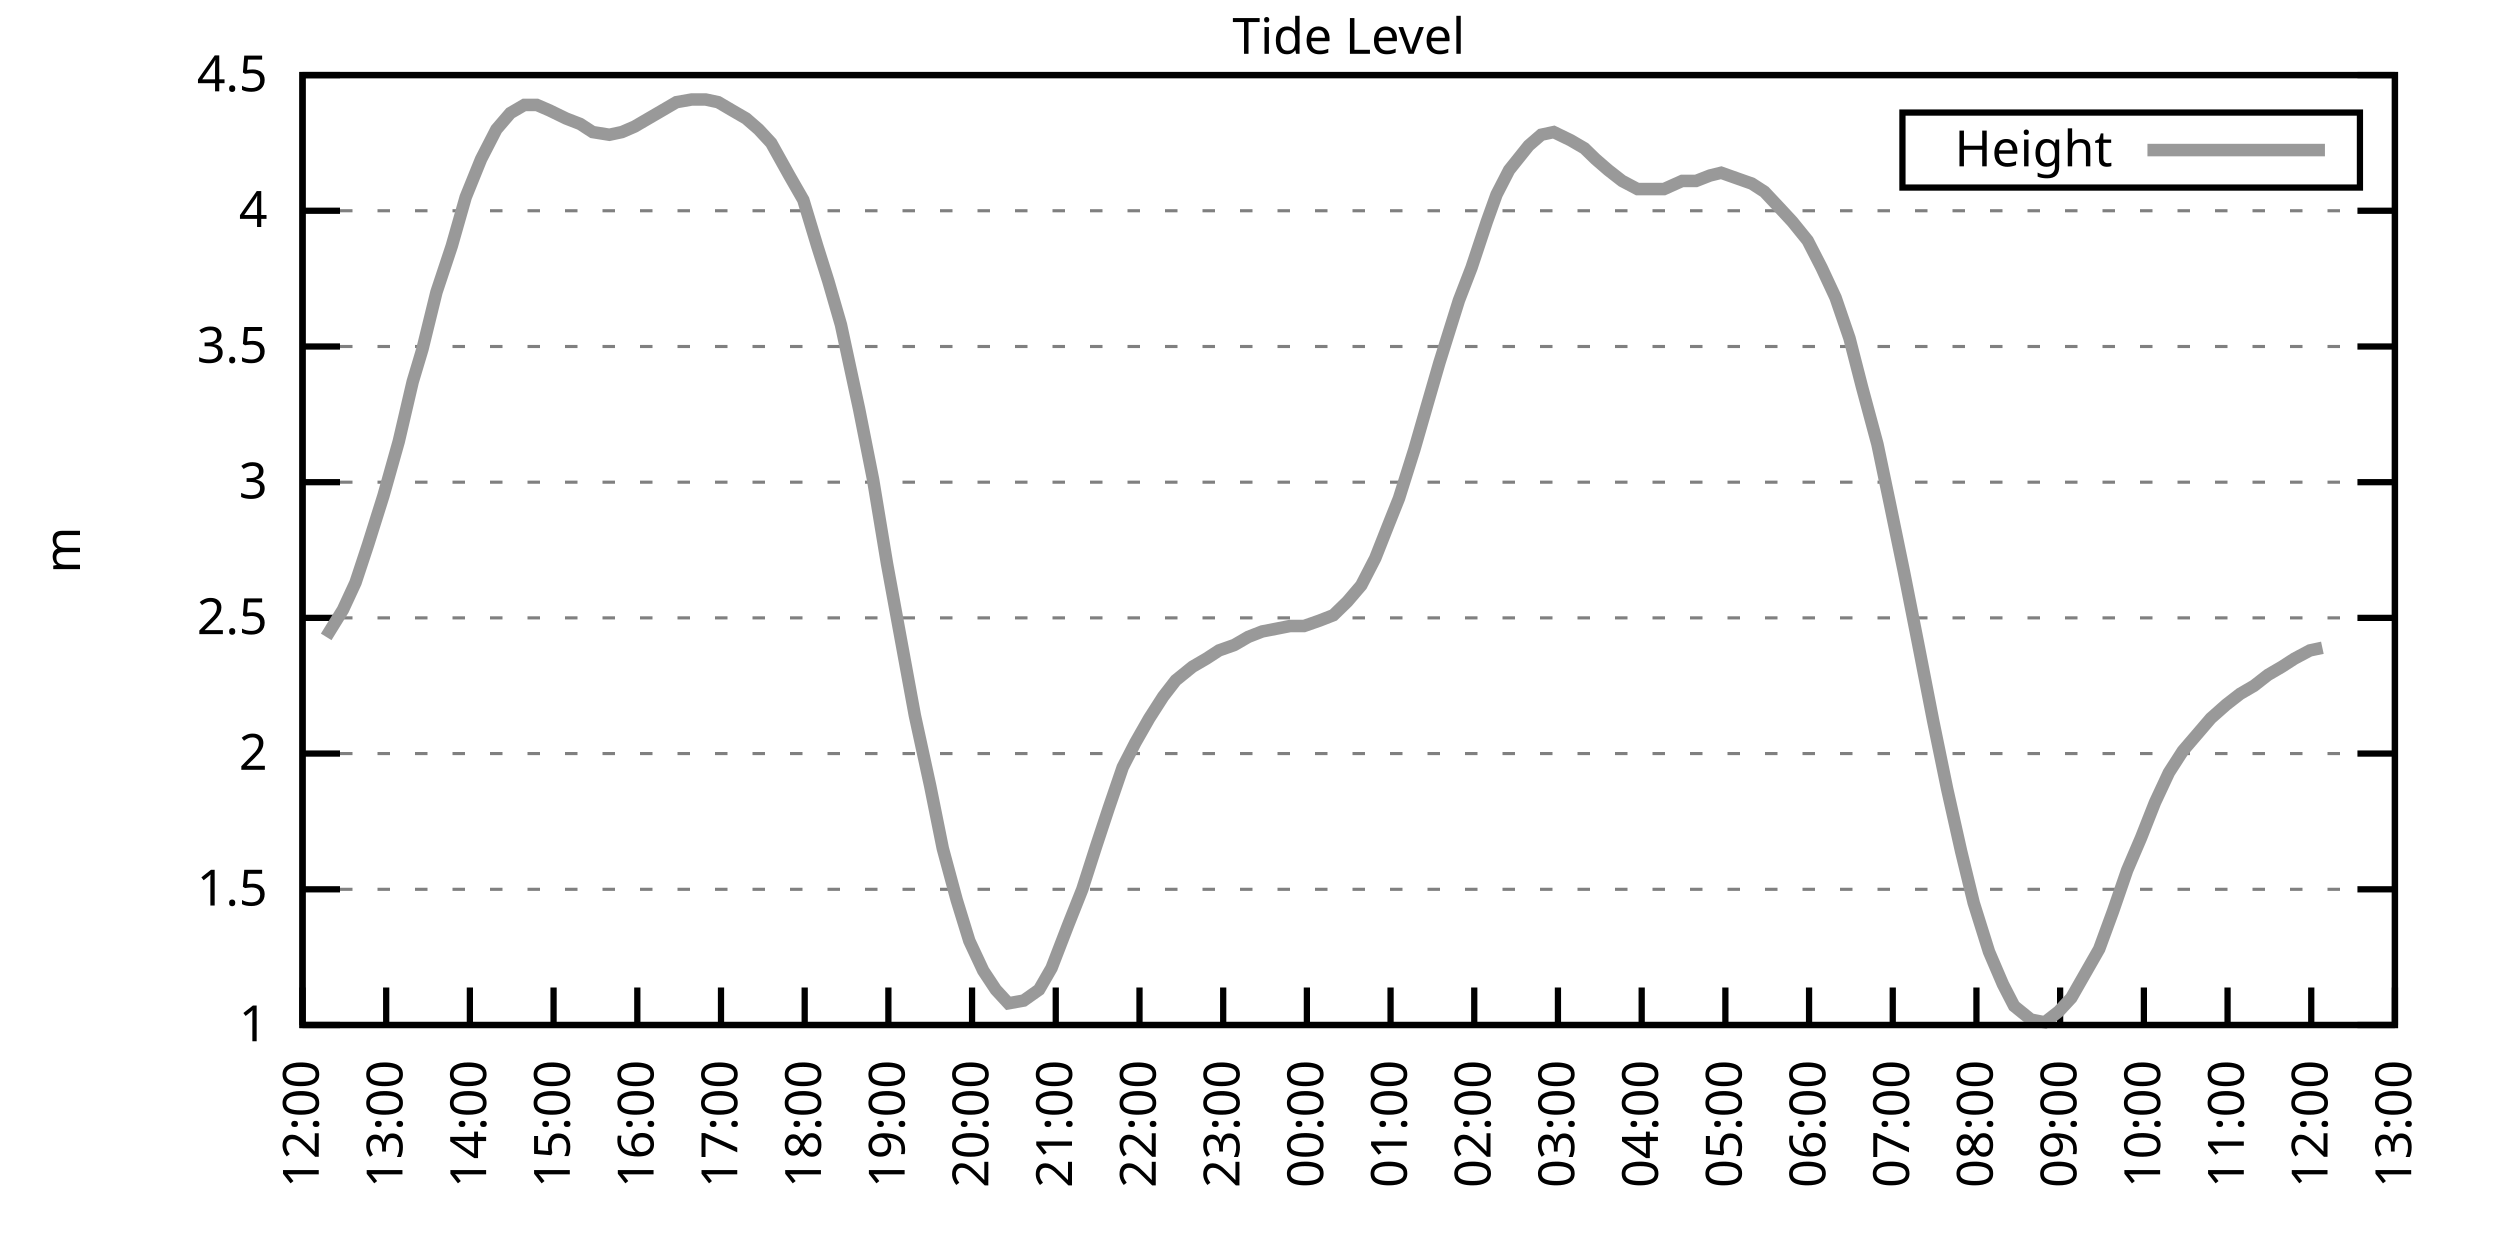
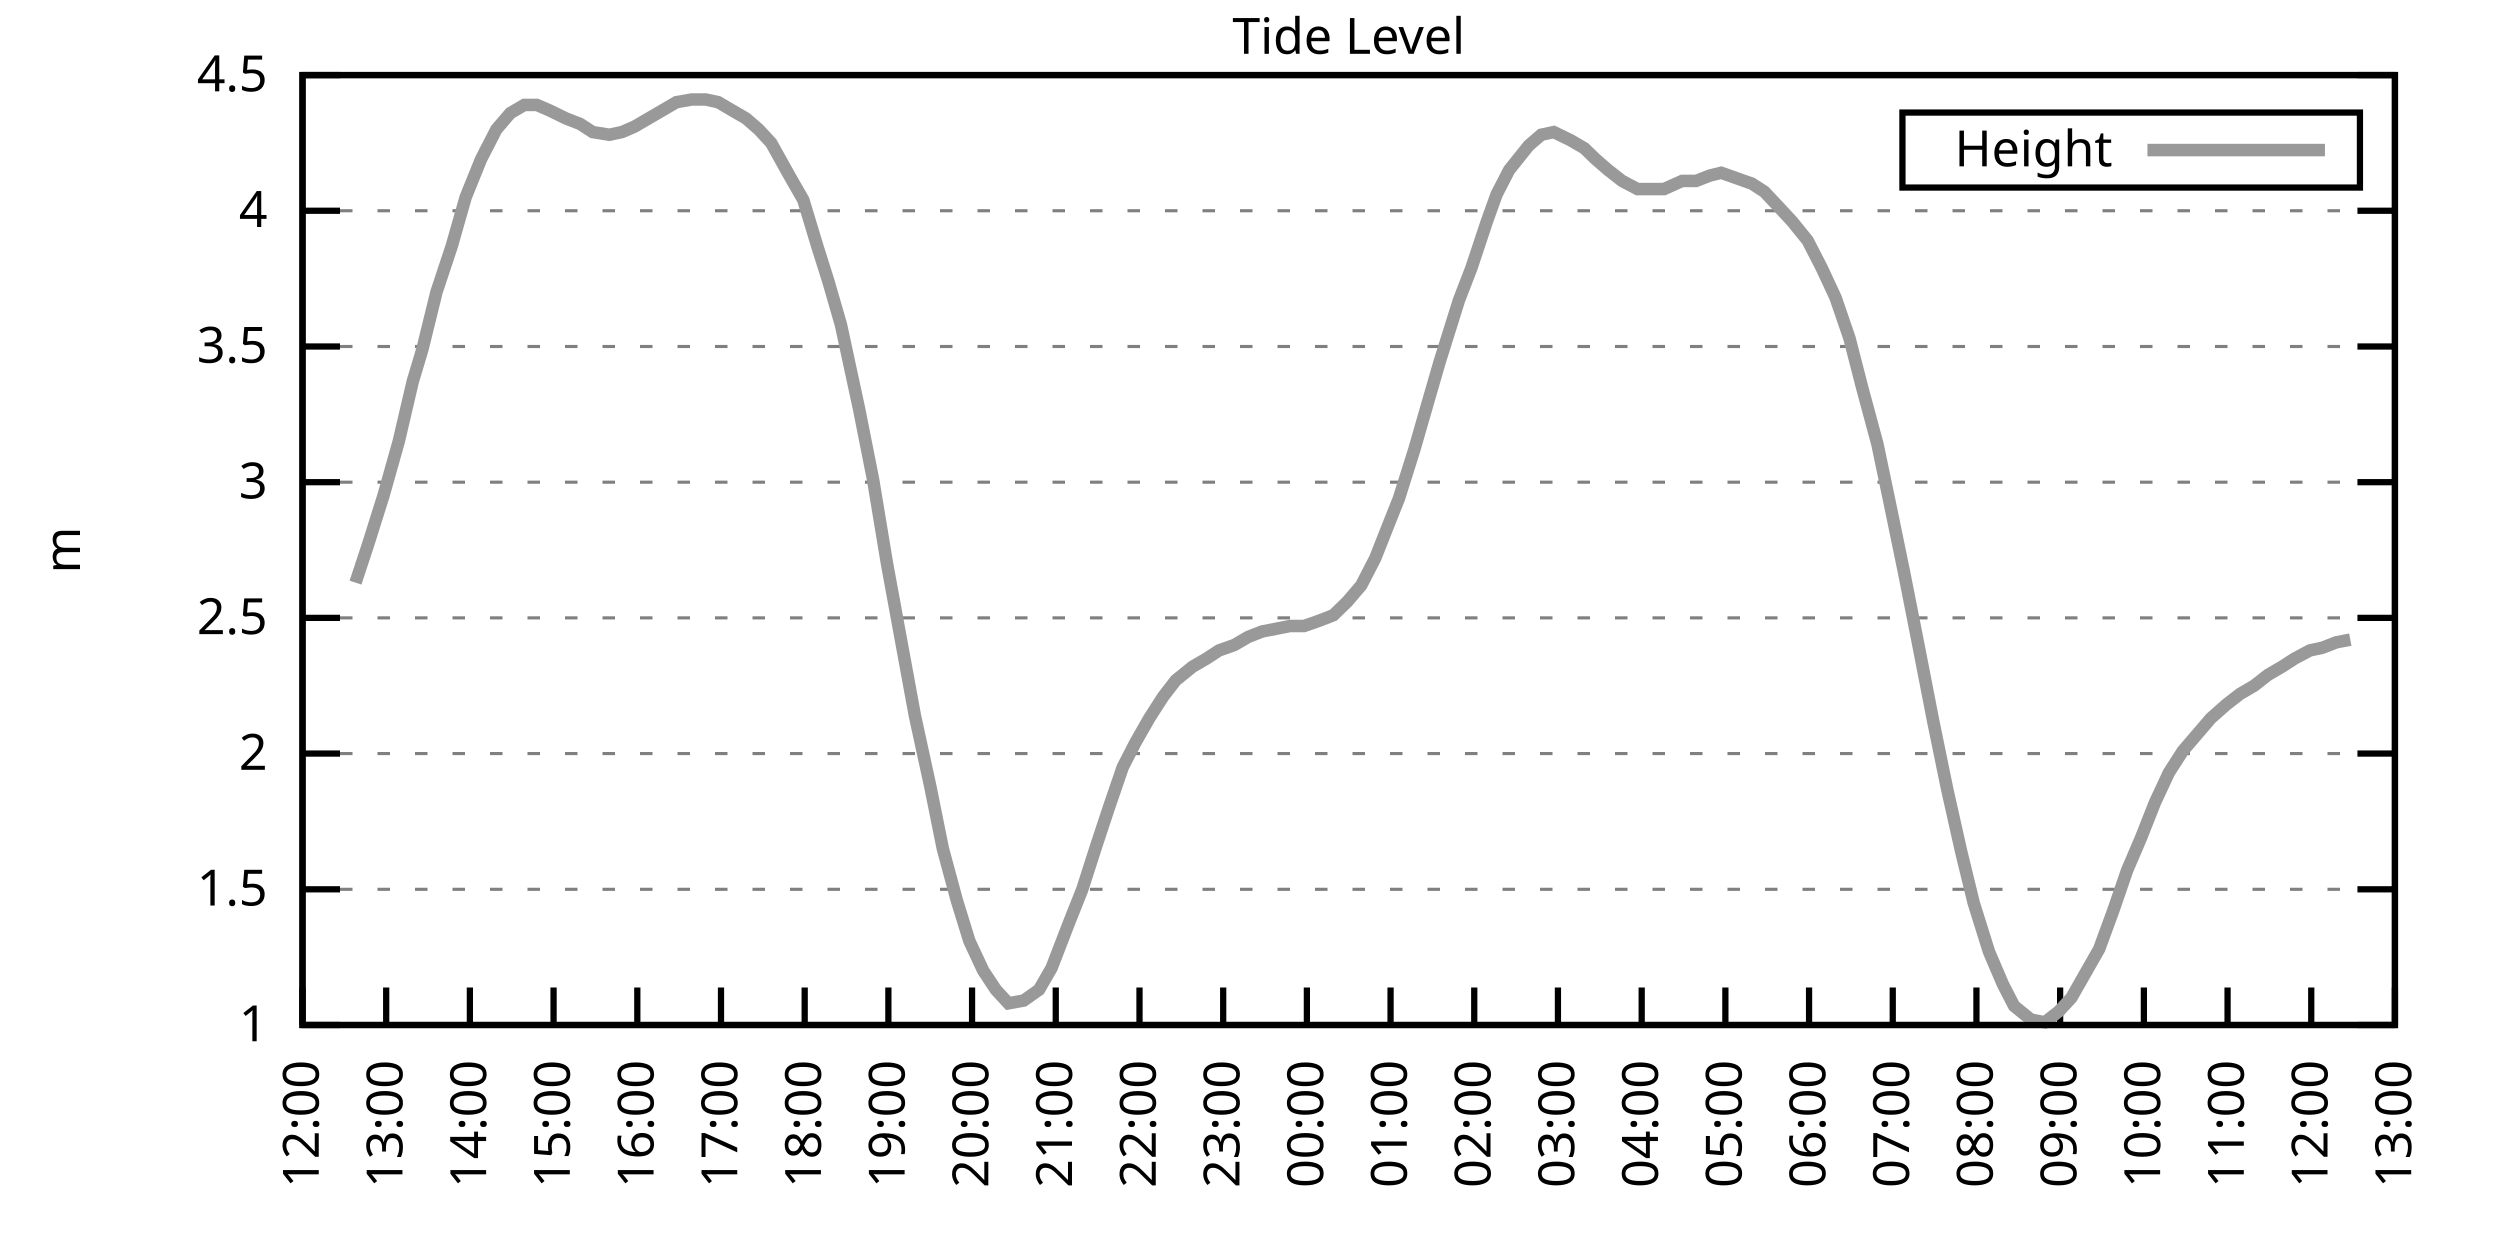
<svg xmlns="http://www.w3.org/2000/svg" xmlns:xlink="http://www.w3.org/1999/xlink" width="400" height="200" viewBox="0 0 400 200">
  <g id="gnuplot_canvas">
    <rect x="0" y="0" width="400" height="200" fill="none" />
    <defs>
      <circle id="gpDot" r="0.5" stroke-width="0.5" stroke="currentColor" />
      <path id="gpPt0" stroke-width="0.333" stroke="currentColor" d="M-1,0 h2 M0,-1 v2" />
      <path id="gpPt1" stroke-width="0.333" stroke="currentColor" d="M-1,-1 L1,1 M1,-1 L-1,1" />
      <path id="gpPt2" stroke-width="0.333" stroke="currentColor" d="M-1,0 L1,0 M0,-1 L0,1 M-1,-1 L1,1 M-1,1 L1,-1" />
      <rect id="gpPt3" stroke-width="0.333" stroke="currentColor" x="-1" y="-1" width="2" height="2" />
      <rect id="gpPt4" stroke-width="0.333" stroke="currentColor" fill="currentColor" x="-1" y="-1" width="2" height="2" />
      <circle id="gpPt5" stroke-width="0.333" stroke="currentColor" cx="0" cy="0" r="1" />
      <use xlink:href="#gpPt5" id="gpPt6" fill="currentColor" stroke="none" />
      <path id="gpPt7" stroke-width="0.333" stroke="currentColor" d="M0,-1.33 L-1.33,0.67 L1.33,0.67 z" />
      <use xlink:href="#gpPt7" id="gpPt8" fill="currentColor" stroke="none" />
      <use xlink:href="#gpPt7" id="gpPt9" stroke="currentColor" transform="rotate(180)" />
      <use xlink:href="#gpPt9" id="gpPt10" fill="currentColor" stroke="none" />
      <use xlink:href="#gpPt3" id="gpPt11" stroke="currentColor" transform="rotate(45)" />
      <use xlink:href="#gpPt11" id="gpPt12" fill="currentColor" stroke="none" />
      <path id="gpPt13" stroke-width="0.333" stroke="currentColor" d="M0,1.330 L1.265,0.411 L0.782,-1.067 L-0.782,-1.076 L-1.265,0.411 z" />
      <use xlink:href="#gpPt13" id="gpPt14" fill="currentColor" stroke="none" />
      <filter id="textbox" filterUnits="objectBoundingBox" x="0" y="0" height="1" width="1">
        <feFlood flood-color="white" flood-opacity="1" result="bgnd" />
        <feComposite in="SourceGraphic" in2="bgnd" operator="atop" />
      </filter>
      <filter id="greybox" filterUnits="objectBoundingBox" x="0" y="0" height="1" width="1">
        <feFlood flood-color="lightgrey" flood-opacity="1" result="grey" />
        <feComposite in="SourceGraphic" in2="grey" operator="atop" />
      </filter>
    </defs>
    <g fill="none" color="white" stroke="currentColor" stroke-width="1.00" stroke-linecap="butt" stroke-linejoin="miter">
</g>
    <g fill="none" color="black" stroke="currentColor" stroke-width="1.00" stroke-linecap="butt" stroke-linejoin="miter">
      <g stroke="none" shape-rendering="crispEdges">
        <polygon fill="rgb(255, 255, 255)" points="48.40,164.00 383.18,164.00 383.18,12.02 48.40,12.02 " />
      </g>
    </g>
    <g fill="none" color="black" stroke="currentColor" stroke-width="1.00" stroke-linecap="butt" stroke-linejoin="miter">
</g>
    <g fill="none" color="black" stroke="black" stroke-width="0.50" stroke-linecap="butt" stroke-linejoin="miter">
</g>
    <g fill="none" color="gray" stroke="currentColor" stroke-width="0.50" stroke-linecap="butt" stroke-linejoin="miter">
      <path stroke="gray" stroke-dasharray="2,4" class="gridline" d="M48.40,164.00 L383.19,164.00  " />
    </g>
    <g fill="none" color="gray" stroke="gray" stroke-width="1.00" stroke-linecap="butt" stroke-linejoin="miter">
</g>
    <g fill="none" color="black" stroke="currentColor" stroke-width="1.00" stroke-linecap="butt" stroke-linejoin="miter">
      <path stroke="black" d="M48.40,164.00 L54.40,164.00 M383.19,164.00 L377.19,164.00  " />
      <g transform="translate(42.80,166.60)" stroke="none" fill="black" font-family="Sans" font-size="8.00" text-anchor="end">
        <text>
          <tspan font-family="Sans"> 1</tspan>
        </text>
      </g>
    </g>
    <g fill="none" color="black" stroke="currentColor" stroke-width="1.00" stroke-linecap="butt" stroke-linejoin="miter">
</g>
    <g fill="none" color="black" stroke="black" stroke-width="0.50" stroke-linecap="butt" stroke-linejoin="miter">
</g>
    <g fill="none" color="gray" stroke="currentColor" stroke-width="0.50" stroke-linecap="butt" stroke-linejoin="miter">
      <path stroke="gray" stroke-dasharray="2,4" class="gridline" d="M48.40,142.29 L383.19,142.29  " />
    </g>
    <g fill="none" color="gray" stroke="gray" stroke-width="1.00" stroke-linecap="butt" stroke-linejoin="miter">
</g>
    <g fill="none" color="black" stroke="currentColor" stroke-width="1.00" stroke-linecap="butt" stroke-linejoin="miter">
      <path stroke="black" d="M48.40,142.29 L54.40,142.29 M383.19,142.29 L377.19,142.29  " />
      <g transform="translate(42.80,144.89)" stroke="none" fill="black" font-family="Sans" font-size="8.00" text-anchor="end">
        <text>
          <tspan font-family="Sans"> 1.5</tspan>
        </text>
      </g>
    </g>
    <g fill="none" color="black" stroke="currentColor" stroke-width="1.00" stroke-linecap="butt" stroke-linejoin="miter">
</g>
    <g fill="none" color="black" stroke="black" stroke-width="0.50" stroke-linecap="butt" stroke-linejoin="miter">
</g>
    <g fill="none" color="gray" stroke="currentColor" stroke-width="0.50" stroke-linecap="butt" stroke-linejoin="miter">
      <path stroke="gray" stroke-dasharray="2,4" class="gridline" d="M48.40,120.57 L383.19,120.57  " />
    </g>
    <g fill="none" color="gray" stroke="gray" stroke-width="1.00" stroke-linecap="butt" stroke-linejoin="miter">
</g>
    <g fill="none" color="black" stroke="currentColor" stroke-width="1.00" stroke-linecap="butt" stroke-linejoin="miter">
      <path stroke="black" d="M48.40,120.57 L54.40,120.57 M383.19,120.57 L377.19,120.57  " />
      <g transform="translate(42.80,123.17)" stroke="none" fill="black" font-family="Sans" font-size="8.00" text-anchor="end">
        <text>
          <tspan font-family="Sans"> 2</tspan>
        </text>
      </g>
    </g>
    <g fill="none" color="black" stroke="currentColor" stroke-width="1.00" stroke-linecap="butt" stroke-linejoin="miter">
</g>
    <g fill="none" color="black" stroke="black" stroke-width="0.50" stroke-linecap="butt" stroke-linejoin="miter">
</g>
    <g fill="none" color="gray" stroke="currentColor" stroke-width="0.50" stroke-linecap="butt" stroke-linejoin="miter">
      <path stroke="gray" stroke-dasharray="2,4" class="gridline" d="M48.40,98.86 L383.19,98.86  " />
    </g>
    <g fill="none" color="gray" stroke="gray" stroke-width="1.00" stroke-linecap="butt" stroke-linejoin="miter">
</g>
    <g fill="none" color="black" stroke="currentColor" stroke-width="1.00" stroke-linecap="butt" stroke-linejoin="miter">
      <path stroke="black" d="M48.40,98.86 L54.40,98.86 M383.19,98.86 L377.19,98.86  " />
      <g transform="translate(42.80,101.46)" stroke="none" fill="black" font-family="Sans" font-size="8.00" text-anchor="end">
        <text>
          <tspan font-family="Sans"> 2.5</tspan>
        </text>
      </g>
    </g>
    <g fill="none" color="black" stroke="currentColor" stroke-width="1.00" stroke-linecap="butt" stroke-linejoin="miter">
</g>
    <g fill="none" color="black" stroke="black" stroke-width="0.50" stroke-linecap="butt" stroke-linejoin="miter">
</g>
    <g fill="none" color="gray" stroke="currentColor" stroke-width="0.50" stroke-linecap="butt" stroke-linejoin="miter">
      <path stroke="gray" stroke-dasharray="2,4" class="gridline" d="M48.40,77.15 L383.19,77.15  " />
    </g>
    <g fill="none" color="gray" stroke="gray" stroke-width="1.00" stroke-linecap="butt" stroke-linejoin="miter">
</g>
    <g fill="none" color="black" stroke="currentColor" stroke-width="1.00" stroke-linecap="butt" stroke-linejoin="miter">
      <path stroke="black" d="M48.40,77.15 L54.40,77.15 M383.19,77.15 L377.19,77.15  " />
      <g transform="translate(42.80,79.75)" stroke="none" fill="black" font-family="Sans" font-size="8.00" text-anchor="end">
        <text>
          <tspan font-family="Sans"> 3</tspan>
        </text>
      </g>
    </g>
    <g fill="none" color="black" stroke="currentColor" stroke-width="1.00" stroke-linecap="butt" stroke-linejoin="miter">
</g>
    <g fill="none" color="black" stroke="black" stroke-width="0.50" stroke-linecap="butt" stroke-linejoin="miter">
</g>
    <g fill="none" color="gray" stroke="currentColor" stroke-width="0.50" stroke-linecap="butt" stroke-linejoin="miter">
      <path stroke="gray" stroke-dasharray="2,4" class="gridline" d="M48.40,55.44 L383.19,55.44  " />
    </g>
    <g fill="none" color="gray" stroke="gray" stroke-width="1.00" stroke-linecap="butt" stroke-linejoin="miter">
</g>
    <g fill="none" color="black" stroke="currentColor" stroke-width="1.00" stroke-linecap="butt" stroke-linejoin="miter">
      <path stroke="black" d="M48.40,55.44 L54.40,55.44 M383.19,55.44 L377.19,55.44  " />
      <g transform="translate(42.80,58.04)" stroke="none" fill="black" font-family="Sans" font-size="8.00" text-anchor="end">
        <text>
          <tspan font-family="Sans"> 3.5</tspan>
        </text>
      </g>
    </g>
    <g fill="none" color="black" stroke="currentColor" stroke-width="1.00" stroke-linecap="butt" stroke-linejoin="miter">
</g>
    <g fill="none" color="black" stroke="black" stroke-width="0.50" stroke-linecap="butt" stroke-linejoin="miter">
</g>
    <g fill="none" color="gray" stroke="currentColor" stroke-width="0.50" stroke-linecap="butt" stroke-linejoin="miter">
      <path stroke="gray" stroke-dasharray="2,4" class="gridline" d="M48.40,33.72 L383.19,33.72  " />
    </g>
    <g fill="none" color="gray" stroke="gray" stroke-width="1.00" stroke-linecap="butt" stroke-linejoin="miter">
</g>
    <g fill="none" color="black" stroke="currentColor" stroke-width="1.00" stroke-linecap="butt" stroke-linejoin="miter">
      <path stroke="black" d="M48.40,33.72 L54.40,33.72 M383.19,33.72 L377.19,33.72  " />
      <g transform="translate(42.80,36.32)" stroke="none" fill="black" font-family="Sans" font-size="8.00" text-anchor="end">
        <text>
          <tspan font-family="Sans"> 4</tspan>
        </text>
      </g>
    </g>
    <g fill="none" color="black" stroke="currentColor" stroke-width="1.00" stroke-linecap="butt" stroke-linejoin="miter">
</g>
    <g fill="none" color="black" stroke="black" stroke-width="0.50" stroke-linecap="butt" stroke-linejoin="miter">
</g>
    <g fill="none" color="gray" stroke="currentColor" stroke-width="0.50" stroke-linecap="butt" stroke-linejoin="miter">
      <path stroke="gray" stroke-dasharray="2,4" class="gridline" d="M48.40,12.01 L383.19,12.01  " />
    </g>
    <g fill="none" color="gray" stroke="gray" stroke-width="1.00" stroke-linecap="butt" stroke-linejoin="miter">
</g>
    <g fill="none" color="black" stroke="currentColor" stroke-width="1.00" stroke-linecap="butt" stroke-linejoin="miter">
      <path stroke="black" d="M48.40,12.01 L54.40,12.01 M383.19,12.01 L377.19,12.01  " />
      <g transform="translate(42.80,14.61)" stroke="none" fill="black" font-family="Sans" font-size="8.00" text-anchor="end">
        <text>
          <tspan font-family="Sans"> 4.5</tspan>
        </text>
      </g>
    </g>
    <g fill="none" color="black" stroke="currentColor" stroke-width="1.00" stroke-linecap="butt" stroke-linejoin="miter">
      <path stroke="black" d="M48.40,164.00 L48.40,158.00  " />
      <g transform="translate(51.00,169.60) rotate(270.00)" stroke="none" fill="black" font-family="Sans" font-size="8.00" text-anchor="end">
        <text>
          <tspan font-family="Sans">12:00</tspan>
        </text>
      </g>
    </g>
    <g fill="none" color="black" stroke="currentColor" stroke-width="1.00" stroke-linecap="butt" stroke-linejoin="miter">
      <path stroke="black" d="M61.79,164.00 L61.79,158.00  " />
      <g transform="translate(64.39,169.60) rotate(270.00)" stroke="none" fill="black" font-family="Sans" font-size="8.00" text-anchor="end">
        <text>
          <tspan font-family="Sans">13:00</tspan>
        </text>
      </g>
    </g>
    <g fill="none" color="black" stroke="currentColor" stroke-width="1.00" stroke-linecap="butt" stroke-linejoin="miter">
      <path stroke="black" d="M75.18,164.00 L75.18,158.00  " />
      <g transform="translate(77.78,169.60) rotate(270.00)" stroke="none" fill="black" font-family="Sans" font-size="8.00" text-anchor="end">
        <text>
          <tspan font-family="Sans">14:00</tspan>
        </text>
      </g>
    </g>
    <g fill="none" color="black" stroke="currentColor" stroke-width="1.00" stroke-linecap="butt" stroke-linejoin="miter">
      <path stroke="black" d="M88.57,164.00 L88.57,158.00  " />
      <g transform="translate(91.17,169.60) rotate(270.00)" stroke="none" fill="black" font-family="Sans" font-size="8.00" text-anchor="end">
        <text>
          <tspan font-family="Sans">15:00</tspan>
        </text>
      </g>
    </g>
    <g fill="none" color="black" stroke="currentColor" stroke-width="1.00" stroke-linecap="butt" stroke-linejoin="miter">
      <path stroke="black" d="M101.97,164.00 L101.97,158.00  " />
      <g transform="translate(104.57,169.60) rotate(270.00)" stroke="none" fill="black" font-family="Sans" font-size="8.00" text-anchor="end">
        <text>
          <tspan font-family="Sans">16:00</tspan>
        </text>
      </g>
    </g>
    <g fill="none" color="black" stroke="currentColor" stroke-width="1.00" stroke-linecap="butt" stroke-linejoin="miter">
      <path stroke="black" d="M115.36,164.00 L115.36,158.00  " />
      <g transform="translate(117.96,169.60) rotate(270.00)" stroke="none" fill="black" font-family="Sans" font-size="8.00" text-anchor="end">
        <text>
          <tspan font-family="Sans">17:00</tspan>
        </text>
      </g>
    </g>
    <g fill="none" color="black" stroke="currentColor" stroke-width="1.00" stroke-linecap="butt" stroke-linejoin="miter">
      <path stroke="black" d="M128.75,164.00 L128.75,158.00  " />
      <g transform="translate(131.35,169.60) rotate(270.00)" stroke="none" fill="black" font-family="Sans" font-size="8.00" text-anchor="end">
        <text>
          <tspan font-family="Sans">18:00</tspan>
        </text>
      </g>
    </g>
    <g fill="none" color="black" stroke="currentColor" stroke-width="1.00" stroke-linecap="butt" stroke-linejoin="miter">
      <path stroke="black" d="M142.14,164.00 L142.14,158.00  " />
      <g transform="translate(144.74,169.60) rotate(270.00)" stroke="none" fill="black" font-family="Sans" font-size="8.00" text-anchor="end">
        <text>
          <tspan font-family="Sans">19:00</tspan>
        </text>
      </g>
    </g>
    <g fill="none" color="black" stroke="currentColor" stroke-width="1.00" stroke-linecap="butt" stroke-linejoin="miter">
      <path stroke="black" d="M155.53,164.00 L155.53,158.00  " />
      <g transform="translate(158.13,169.60) rotate(270.00)" stroke="none" fill="black" font-family="Sans" font-size="8.00" text-anchor="end">
        <text>
          <tspan font-family="Sans">20:00</tspan>
        </text>
      </g>
    </g>
    <g fill="none" color="black" stroke="currentColor" stroke-width="1.00" stroke-linecap="butt" stroke-linejoin="miter">
      <path stroke="black" d="M168.92,164.00 L168.92,158.00  " />
      <g transform="translate(171.52,169.60) rotate(270.00)" stroke="none" fill="black" font-family="Sans" font-size="8.00" text-anchor="end">
        <text>
          <tspan font-family="Sans">21:00</tspan>
        </text>
      </g>
    </g>
    <g fill="none" color="black" stroke="currentColor" stroke-width="1.00" stroke-linecap="butt" stroke-linejoin="miter">
      <path stroke="black" d="M182.32,164.00 L182.32,158.00  " />
      <g transform="translate(184.92,169.60) rotate(270.00)" stroke="none" fill="black" font-family="Sans" font-size="8.00" text-anchor="end">
        <text>
          <tspan font-family="Sans">22:00</tspan>
        </text>
      </g>
    </g>
    <g fill="none" color="black" stroke="currentColor" stroke-width="1.00" stroke-linecap="butt" stroke-linejoin="miter">
      <path stroke="black" d="M195.71,164.00 L195.71,158.00  " />
      <g transform="translate(198.31,169.60) rotate(270.00)" stroke="none" fill="black" font-family="Sans" font-size="8.00" text-anchor="end">
        <text>
          <tspan font-family="Sans">23:00</tspan>
        </text>
      </g>
    </g>
    <g fill="none" color="black" stroke="currentColor" stroke-width="1.00" stroke-linecap="butt" stroke-linejoin="miter">
      <path stroke="black" d="M209.10,164.00 L209.10,158.00  " />
      <g transform="translate(211.70,169.60) rotate(270.00)" stroke="none" fill="black" font-family="Sans" font-size="8.00" text-anchor="end">
        <text>
          <tspan font-family="Sans">00:00</tspan>
        </text>
      </g>
    </g>
    <g fill="none" color="black" stroke="currentColor" stroke-width="1.00" stroke-linecap="butt" stroke-linejoin="miter">
      <path stroke="black" d="M222.49,164.00 L222.49,158.00  " />
      <g transform="translate(225.09,169.60) rotate(270.00)" stroke="none" fill="black" font-family="Sans" font-size="8.00" text-anchor="end">
        <text>
          <tspan font-family="Sans">01:00</tspan>
        </text>
      </g>
    </g>
    <g fill="none" color="black" stroke="currentColor" stroke-width="1.00" stroke-linecap="butt" stroke-linejoin="miter">
      <path stroke="black" d="M235.88,164.00 L235.88,158.00  " />
      <g transform="translate(238.48,169.60) rotate(270.00)" stroke="none" fill="black" font-family="Sans" font-size="8.00" text-anchor="end">
        <text>
          <tspan font-family="Sans">02:00</tspan>
        </text>
      </g>
    </g>
    <g fill="none" color="black" stroke="currentColor" stroke-width="1.00" stroke-linecap="butt" stroke-linejoin="miter">
      <path stroke="black" d="M249.27,164.00 L249.27,158.00  " />
      <g transform="translate(251.87,169.60) rotate(270.00)" stroke="none" fill="black" font-family="Sans" font-size="8.00" text-anchor="end">
        <text>
          <tspan font-family="Sans">03:00</tspan>
        </text>
      </g>
    </g>
    <g fill="none" color="black" stroke="currentColor" stroke-width="1.00" stroke-linecap="butt" stroke-linejoin="miter">
      <path stroke="black" d="M262.67,164.00 L262.67,158.00  " />
      <g transform="translate(265.27,169.60) rotate(270.00)" stroke="none" fill="black" font-family="Sans" font-size="8.00" text-anchor="end">
        <text>
          <tspan font-family="Sans">04:00</tspan>
        </text>
      </g>
    </g>
    <g fill="none" color="black" stroke="currentColor" stroke-width="1.00" stroke-linecap="butt" stroke-linejoin="miter">
      <path stroke="black" d="M276.06,164.00 L276.06,158.00  " />
      <g transform="translate(278.66,169.60) rotate(270.00)" stroke="none" fill="black" font-family="Sans" font-size="8.00" text-anchor="end">
        <text>
          <tspan font-family="Sans">05:00</tspan>
        </text>
      </g>
    </g>
    <g fill="none" color="black" stroke="currentColor" stroke-width="1.00" stroke-linecap="butt" stroke-linejoin="miter">
      <path stroke="black" d="M289.45,164.00 L289.45,158.00  " />
      <g transform="translate(292.05,169.60) rotate(270.00)" stroke="none" fill="black" font-family="Sans" font-size="8.00" text-anchor="end">
        <text>
          <tspan font-family="Sans">06:00</tspan>
        </text>
      </g>
    </g>
    <g fill="none" color="black" stroke="currentColor" stroke-width="1.00" stroke-linecap="butt" stroke-linejoin="miter">
      <path stroke="black" d="M302.84,164.00 L302.84,158.00  " />
      <g transform="translate(305.44,169.60) rotate(270.00)" stroke="none" fill="black" font-family="Sans" font-size="8.00" text-anchor="end">
        <text>
          <tspan font-family="Sans">07:00</tspan>
        </text>
      </g>
    </g>
    <g fill="none" color="black" stroke="currentColor" stroke-width="1.00" stroke-linecap="butt" stroke-linejoin="miter">
      <path stroke="black" d="M316.23,164.00 L316.23,158.00  " />
      <g transform="translate(318.83,169.60) rotate(270.00)" stroke="none" fill="black" font-family="Sans" font-size="8.00" text-anchor="end">
        <text>
          <tspan font-family="Sans">08:00</tspan>
        </text>
      </g>
    </g>
    <g fill="none" color="black" stroke="currentColor" stroke-width="1.00" stroke-linecap="butt" stroke-linejoin="miter">
      <path stroke="black" d="M329.62,164.00 L329.62,158.00  " />
      <g transform="translate(332.22,169.60) rotate(270.00)" stroke="none" fill="black" font-family="Sans" font-size="8.00" text-anchor="end">
        <text>
          <tspan font-family="Sans">09:00</tspan>
        </text>
      </g>
    </g>
    <g fill="none" color="black" stroke="currentColor" stroke-width="1.00" stroke-linecap="butt" stroke-linejoin="miter">
      <path stroke="black" d="M343.02,164.00 L343.02,158.00  " />
      <g transform="translate(345.62,169.60) rotate(270.00)" stroke="none" fill="black" font-family="Sans" font-size="8.00" text-anchor="end">
        <text>
          <tspan font-family="Sans">10:00</tspan>
        </text>
      </g>
    </g>
    <g fill="none" color="black" stroke="currentColor" stroke-width="1.00" stroke-linecap="butt" stroke-linejoin="miter">
      <path stroke="black" d="M356.41,164.00 L356.41,158.00  " />
      <g transform="translate(359.01,169.60) rotate(270.00)" stroke="none" fill="black" font-family="Sans" font-size="8.00" text-anchor="end">
        <text>
          <tspan font-family="Sans">11:00</tspan>
        </text>
      </g>
    </g>
    <g fill="none" color="black" stroke="currentColor" stroke-width="1.00" stroke-linecap="butt" stroke-linejoin="miter">
      <path stroke="black" d="M369.80,164.00 L369.80,158.00  " />
      <g transform="translate(372.40,169.60) rotate(270.00)" stroke="none" fill="black" font-family="Sans" font-size="8.00" text-anchor="end">
        <text>
          <tspan font-family="Sans">12:00</tspan>
        </text>
      </g>
    </g>
    <g fill="none" color="black" stroke="currentColor" stroke-width="1.00" stroke-linecap="butt" stroke-linejoin="miter">
      <path stroke="black" d="M383.19,164.00 L383.19,158.00  " />
      <g transform="translate(385.79,169.60) rotate(270.00)" stroke="none" fill="black" font-family="Sans" font-size="8.00" text-anchor="end">
        <text>
          <tspan font-family="Sans">13:00</tspan>
        </text>
      </g>
    </g>
    <g fill="none" color="black" stroke="currentColor" stroke-width="1.00" stroke-linecap="butt" stroke-linejoin="miter">
</g>
    <g fill="none" color="black" stroke="currentColor" stroke-width="1.00" stroke-linecap="butt" stroke-linejoin="miter">
      <path stroke="black" d="M48.40,12.01 L48.40,164.00 L383.19,164.00 L383.19,12.01 L48.40,12.01 Z  " />
    </g>
    <g fill="none" color="black" stroke="currentColor" stroke-width="1.00" stroke-linecap="butt" stroke-linejoin="miter">
</g>
    <g fill="none" color="black" stroke="currentColor" stroke-width="1.00" stroke-linecap="butt" stroke-linejoin="miter">
      <path stroke="black" d="M304.39,30.01 L304.39,18.01 L377.59,18.01 L377.59,30.01 L304.39,30.01 Z  " />
    </g>
    <g id="Tide_level_plot_1">
      <g fill="none" color="white" stroke="black" stroke-width="2.00" stroke-linecap="butt" stroke-linejoin="miter">
</g>
      <g fill="none" color="black" stroke="currentColor" stroke-width="2.00" stroke-linecap="butt" stroke-linejoin="miter">
        <g transform="translate(337.99,26.61)" stroke="none" fill="black" font-family="Sans" font-size="8.00" text-anchor="end">
          <text>
            <tspan font-family="Sans">Height</tspan>
          </text>
        </g>
      </g>
      <g fill="none" color="black" stroke="currentColor" stroke-width="2.00" stroke-linecap="butt" stroke-linejoin="miter">
-         <path stroke="rgb(153, 153, 153)" d="M343.59,24.01 L371.99,24.01 M52.19,101.90 L54.87,97.56 L56.88,93.22 L58.89,87.14 L61.35,79.32 L63.80,70.63   L66.03,61.08 L67.59,55.87 L69.83,46.75 L72.28,39.37 L74.51,31.55 L76.97,25.47 L79.42,20.70 L81.66,18.09   L83.89,16.79 L85.90,16.79 L87.91,17.66 L90.58,18.96 L92.82,19.83 L94.82,21.13 L97.50,21.56 L99.51,21.13   L101.52,20.26 L103.75,18.96 L105.98,17.66 L108.22,16.35 L110.67,15.92 L112.90,15.92 L114.91,16.35 L117.14,17.66   L119.38,18.96 L121.38,20.70 L123.39,22.87 L126.29,28.08 L128.53,31.99 L130.76,39.37 L132.54,45.01 L134.55,51.96   L137.45,65.42 L139.69,76.71 L141.92,90.18 L144.15,102.34 L146.38,114.49 L148.84,125.79 L150.85,135.77 L153.08,144.02   L155.09,150.54 L157.32,155.31 L159.33,158.35 L161.34,160.53 L163.79,160.09 L166.25,158.35 L168.25,154.88 L170.93,147.93   L173.17,142.29 L175.40,135.34 L177.41,129.26 L179.64,122.75 L181.65,118.84 L183.88,114.93 L186.11,111.45 L188.12,108.85   L190.80,106.68 L193.03,105.38 L195.04,104.07 L197.49,103.20 L199.73,101.90 L201.96,101.03 L204.19,100.60 L206.42,100.16   L208.65,100.16 L211.11,99.30 L213.34,98.43 L215.57,96.26 L217.80,93.65 L220.04,89.31 L222.27,83.66 L223.83,79.75   L226.29,71.94 L228.29,64.99 L230.30,58.04 L233.43,48.05 L235.44,42.84 L237.89,35.46 L239.45,31.12 L241.46,27.21   L244.59,23.30 L246.60,21.56 L248.60,21.13 L251.28,22.43 L253.51,23.73 L255.30,25.47 L257.31,27.21 L259.54,28.95   L262.00,30.25 L264.23,30.25 L266.24,30.25 L269.14,28.95 L271.37,28.95 L273.60,28.08 L275.39,27.64 L277.84,28.51   L280.30,29.38 L282.31,30.68 L284.76,33.29 L286.77,35.46 L289.23,38.50 L291.46,42.84 L293.69,47.62 L295.92,54.13   L297.93,61.95 L300.39,71.07 L302.39,80.62 L304.63,91.48 L306.86,102.77 L309.31,115.36 L311.54,126.22 L313.78,136.21   L315.79,144.46 L318.24,152.28 L320.47,157.49 L322.26,160.96 L324.94,163.13 L327.17,163.57 L329.40,161.83 L331.41,159.66   L333.64,155.75 L335.87,151.84 L338.10,145.76 L340.34,139.25 L342.57,134.04 L344.80,128.39 L347.03,123.61 L349.26,120.14   L351.50,117.53 L353.73,114.93 L356.18,112.76 L358.42,111.02 L360.65,109.72 L362.88,107.98 L365.11,106.68 L367.12,105.38   L369.58,104.07 L371.58,103.64  " />
+         <path stroke="rgb(153, 153, 153)" d="M343.59,24.01 L371.99,24.01 M56.88,93.22 L58.89,87.14 L61.35,79.32 L63.80,70.63 L66.03,61.08 L67.59,55.87   L69.83,46.75 L72.28,39.37 L74.51,31.55 L76.97,25.47 L79.42,20.70 L81.66,18.09 L83.89,16.79 L85.90,16.79   L87.91,17.66 L90.58,18.96 L92.82,19.83 L94.82,21.13 L97.50,21.56 L99.51,21.13 L101.52,20.26 L103.75,18.96   L105.98,17.66 L108.22,16.35 L110.67,15.92 L112.90,15.92 L114.91,16.35 L117.14,17.66 L119.38,18.96 L121.38,20.70   L123.39,22.87 L126.29,28.08 L128.53,31.99 L130.76,39.37 L132.54,45.01 L134.55,51.96 L137.45,65.42 L139.69,76.71   L141.92,90.18 L144.15,102.34 L146.38,114.49 L148.84,125.79 L150.85,135.77 L153.08,144.02 L155.09,150.54 L157.32,155.31   L159.33,158.35 L161.34,160.53 L163.79,160.09 L166.25,158.35 L168.25,154.88 L170.93,147.93 L173.17,142.29 L175.40,135.34   L177.41,129.26 L179.64,122.75 L181.65,118.84 L183.88,114.93 L186.11,111.45 L188.12,108.85 L190.80,106.68 L193.03,105.38   L195.04,104.07 L197.49,103.20 L199.73,101.90 L201.96,101.03 L204.19,100.60 L206.42,100.16 L208.65,100.16 L211.11,99.30   L213.34,98.43 L215.57,96.26 L217.80,93.65 L220.04,89.31 L222.27,83.66 L223.83,79.75 L226.29,71.94 L228.29,64.99   L230.30,58.04 L233.43,48.05 L235.44,42.84 L237.89,35.46 L239.45,31.12 L241.46,27.21 L244.59,23.30 L246.60,21.56   L248.60,21.13 L251.28,22.43 L253.51,23.73 L255.30,25.47 L257.31,27.21 L259.54,28.95 L262.00,30.25 L264.23,30.25   L266.24,30.25 L269.14,28.95 L271.37,28.95 L273.60,28.08 L275.39,27.64 L277.84,28.51 L280.30,29.38 L282.31,30.68   L284.76,33.29 L286.77,35.46 L289.23,38.50 L291.46,42.84 L293.69,47.62 L295.92,54.13 L297.93,61.95 L300.39,71.07   L302.39,80.62 L304.63,91.48 L306.86,102.77 L309.31,115.36 L311.54,126.22 L313.78,136.21 L315.79,144.46 L318.24,152.28   L320.47,157.49 L322.26,160.96 L324.94,163.13 L327.17,163.57 L329.40,161.83 L331.41,159.66 L333.64,155.75 L335.87,151.84   L338.10,145.76 L340.34,139.25 L342.57,134.04 L344.80,128.39 L347.03,123.61 L349.26,120.14 L351.50,117.53 L353.73,114.93   L356.18,112.76 L358.42,111.02 L360.65,109.72 L362.88,107.98 L365.11,106.68 L367.12,105.38 L369.58,104.07 L371.58,103.64   L373.82,102.77 L376.05,102.34  " />
      </g>
    </g>
    <g fill="none" color="black" stroke="currentColor" stroke-width="2.00" stroke-linecap="butt" stroke-linejoin="miter">
</g>
    <g fill="none" color="black" stroke="black" stroke-width="1.00" stroke-linecap="butt" stroke-linejoin="miter">
</g>
    <g fill="none" color="black" stroke="currentColor" stroke-width="1.00" stroke-linecap="butt" stroke-linejoin="miter">
      <path stroke="black" d="M48.40,12.01 L48.40,164.00 L383.19,164.00 L383.19,12.01 L48.40,12.01 Z  " />
      <g transform="translate(12.80,88.01) rotate(270.00)" stroke="none" fill="black" font-family="Sans" font-size="8.00" text-anchor="middle">
        <text>
          <tspan font-family="Sans">m</tspan>
        </text>
      </g>
    </g>
    <g fill="none" color="black" stroke="currentColor" stroke-width="1.00" stroke-linecap="butt" stroke-linejoin="miter">
</g>
    <g fill="none" color="black" stroke="currentColor" stroke-width="1.00" stroke-linecap="butt" stroke-linejoin="miter">
      <g transform="translate(215.79,8.61)" stroke="none" fill="black" font-family="Sans" font-size="8.00" text-anchor="middle">
        <text>
          <tspan font-family="Sans">Tide Level</tspan>
        </text>
      </g>
    </g>
    <g fill="none" color="black" stroke="currentColor" stroke-width="1.00" stroke-linecap="butt" stroke-linejoin="miter">
</g>
  </g>
</svg>
